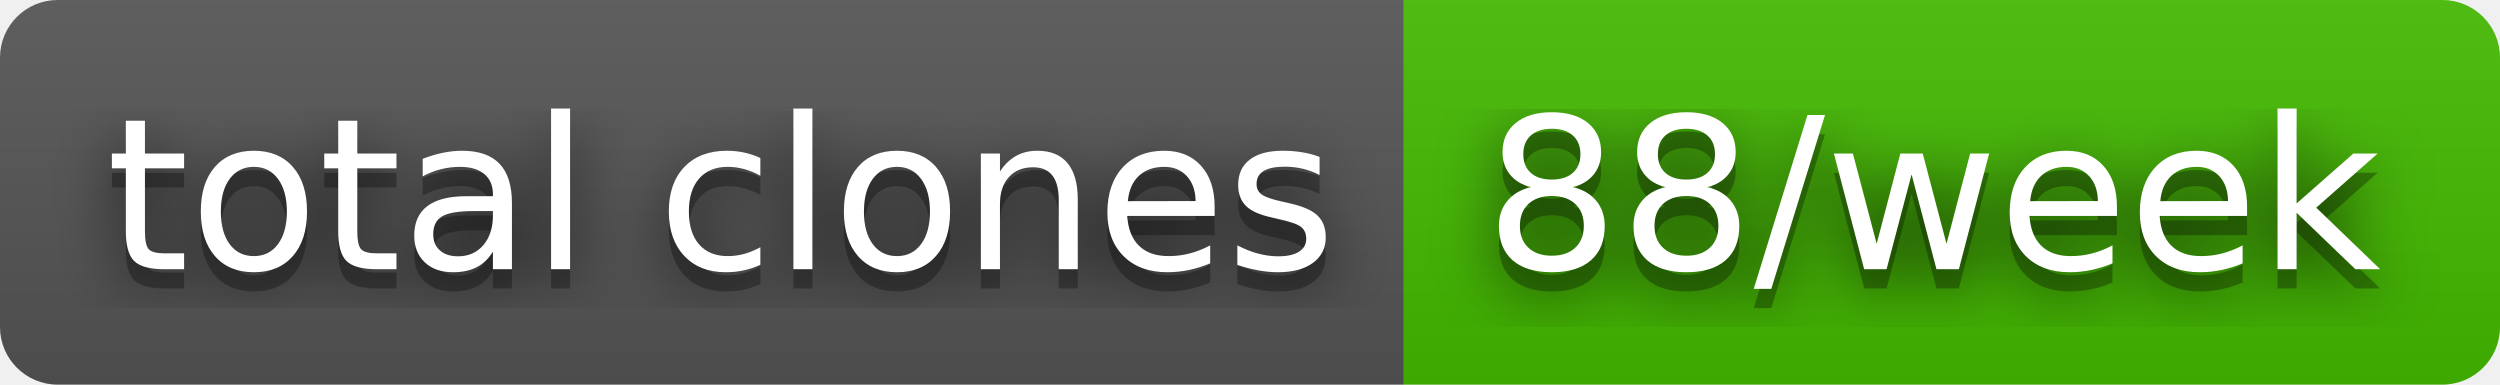
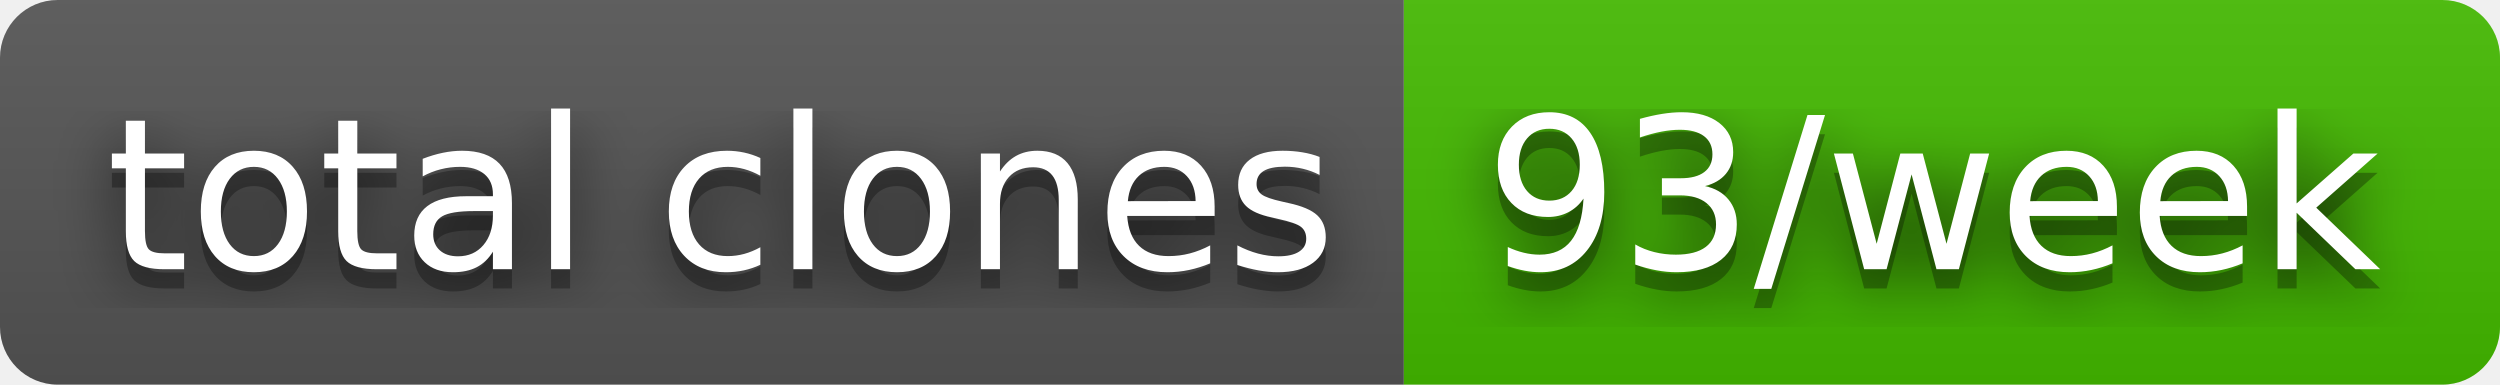
- <svg xmlns="http://www.w3.org/2000/svg" width="130" height="20" role="img" aria-label="total clones: 88/week">
+ <svg xmlns="http://www.w3.org/2000/svg" width="130" height="20" role="img" aria-label="total clones: 93/week">
  <filter id="blur">
    <feGaussianBlur stdDeviation="16" />
  </filter>
  <linearGradient id="s" x2="0" y2="100%">
    <stop offset="0" stop-color="#bbb" stop-opacity=".1" />
    <stop offset="1" stop-opacity=".1" />
  </linearGradient>
  <clipPath id="r">
    <rect width="130" height="20" rx="3" />
  </clipPath>
  <g clip-path="url(#r)">
    <rect width="73" height="20" fill="#555" />
    <rect x="73" width="57" height="20" fill="#4b0" />
    <rect width="130" height="20" fill="url(#s)" />
  </g>
  <g fill="#fff" text-anchor="middle" font-family="Verdana,Geneva,DejaVu Sans,sans-serif" text-rendering="geometricPrecision" font-size="110">
    <g transform="scale(.1)">
      <g aria-hidden="true" fill="#010101">
        <text x="375" y="150" fill-opacity=".8" filter="url(#blur)" textLength="630">total clones</text>
        <text x="375" y="150" fill-opacity=".3" textLength="630">total clones</text>
      </g>
      <text x="375" y="140" textLength="630">total clones</text>
    </g>
    <g transform="scale(.1)">
      <g aria-hidden="true" fill="#010101">
-         <text x="1005" y="150" fill-opacity=".8" filter="url(#blur)" textLength="470">88/week</text>
-         <text x="1005" y="150" fill-opacity=".3" textLength="470">88/week</text>
+         <text x="1005" y="150" fill-opacity=".8" filter="url(#blur)" textLength="470">93/week</text>
+         <text x="1005" y="150" fill-opacity=".3" textLength="470">93/week</text>
      </g>
-       <text x="1005" y="140" textLength="470">88/week</text>
+       <text x="1005" y="140" textLength="470">93/week</text>
    </g>
  </g>
</svg>
